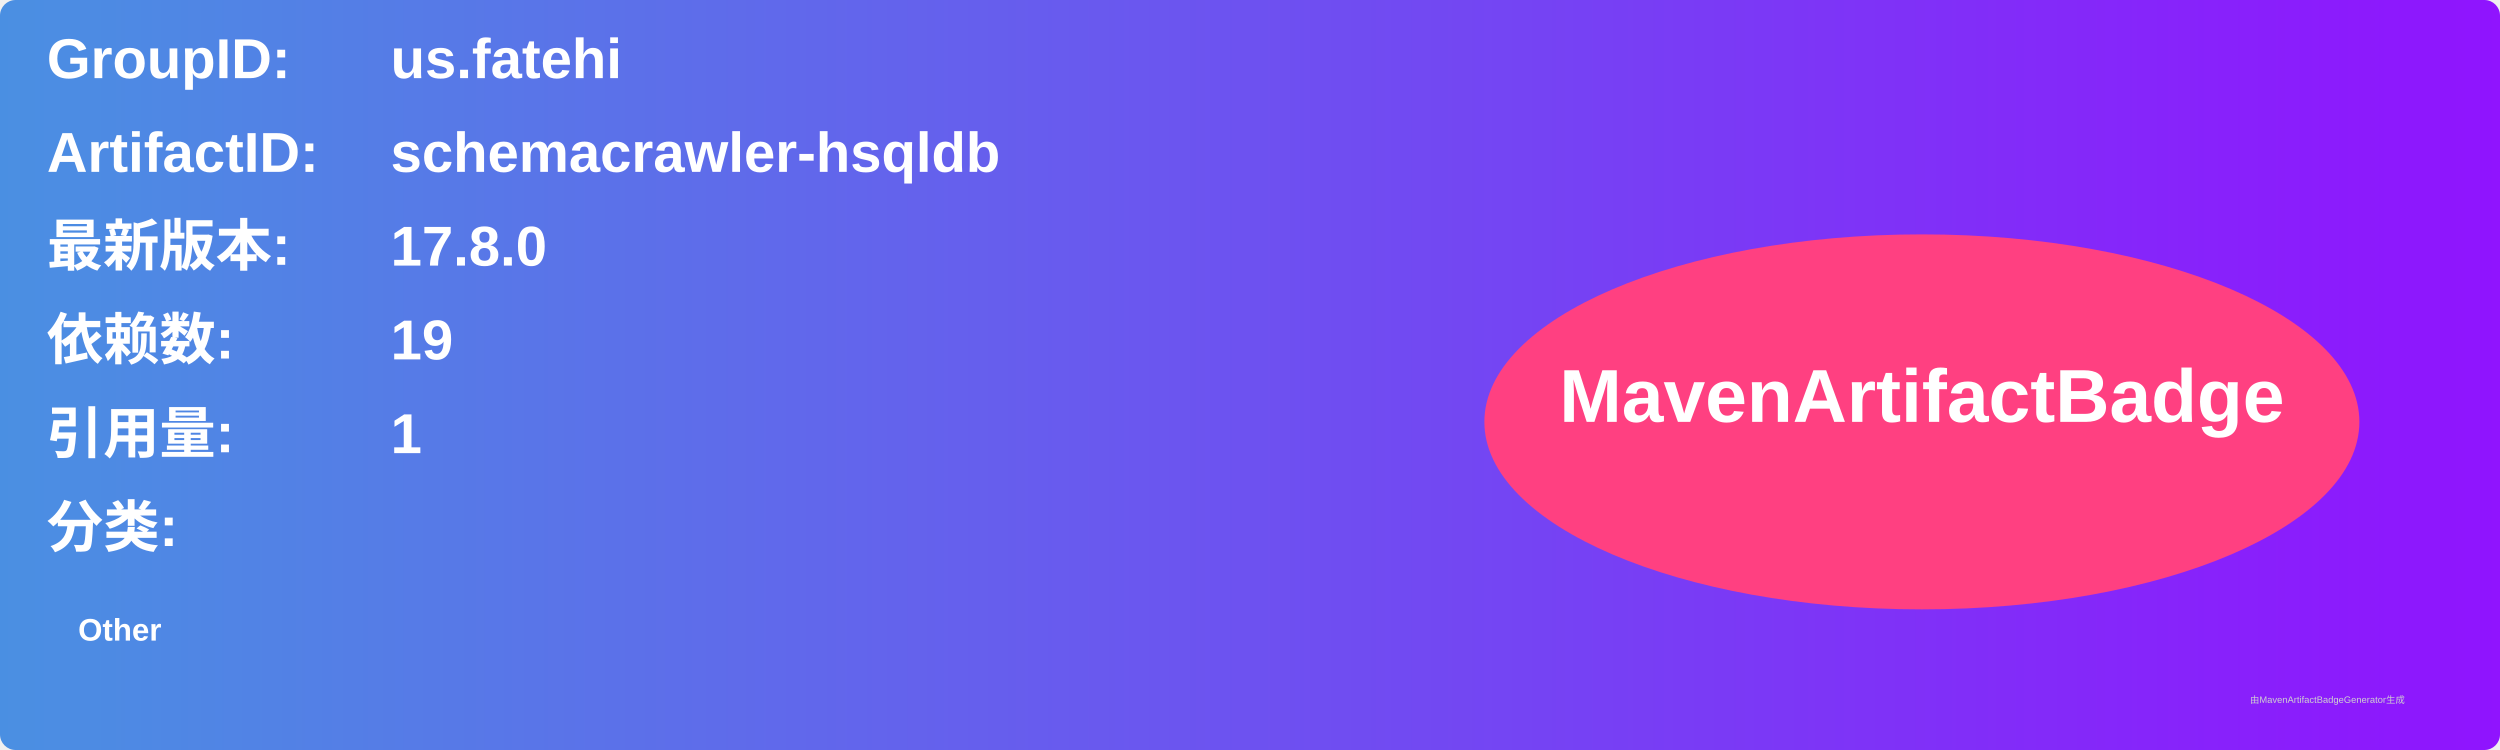
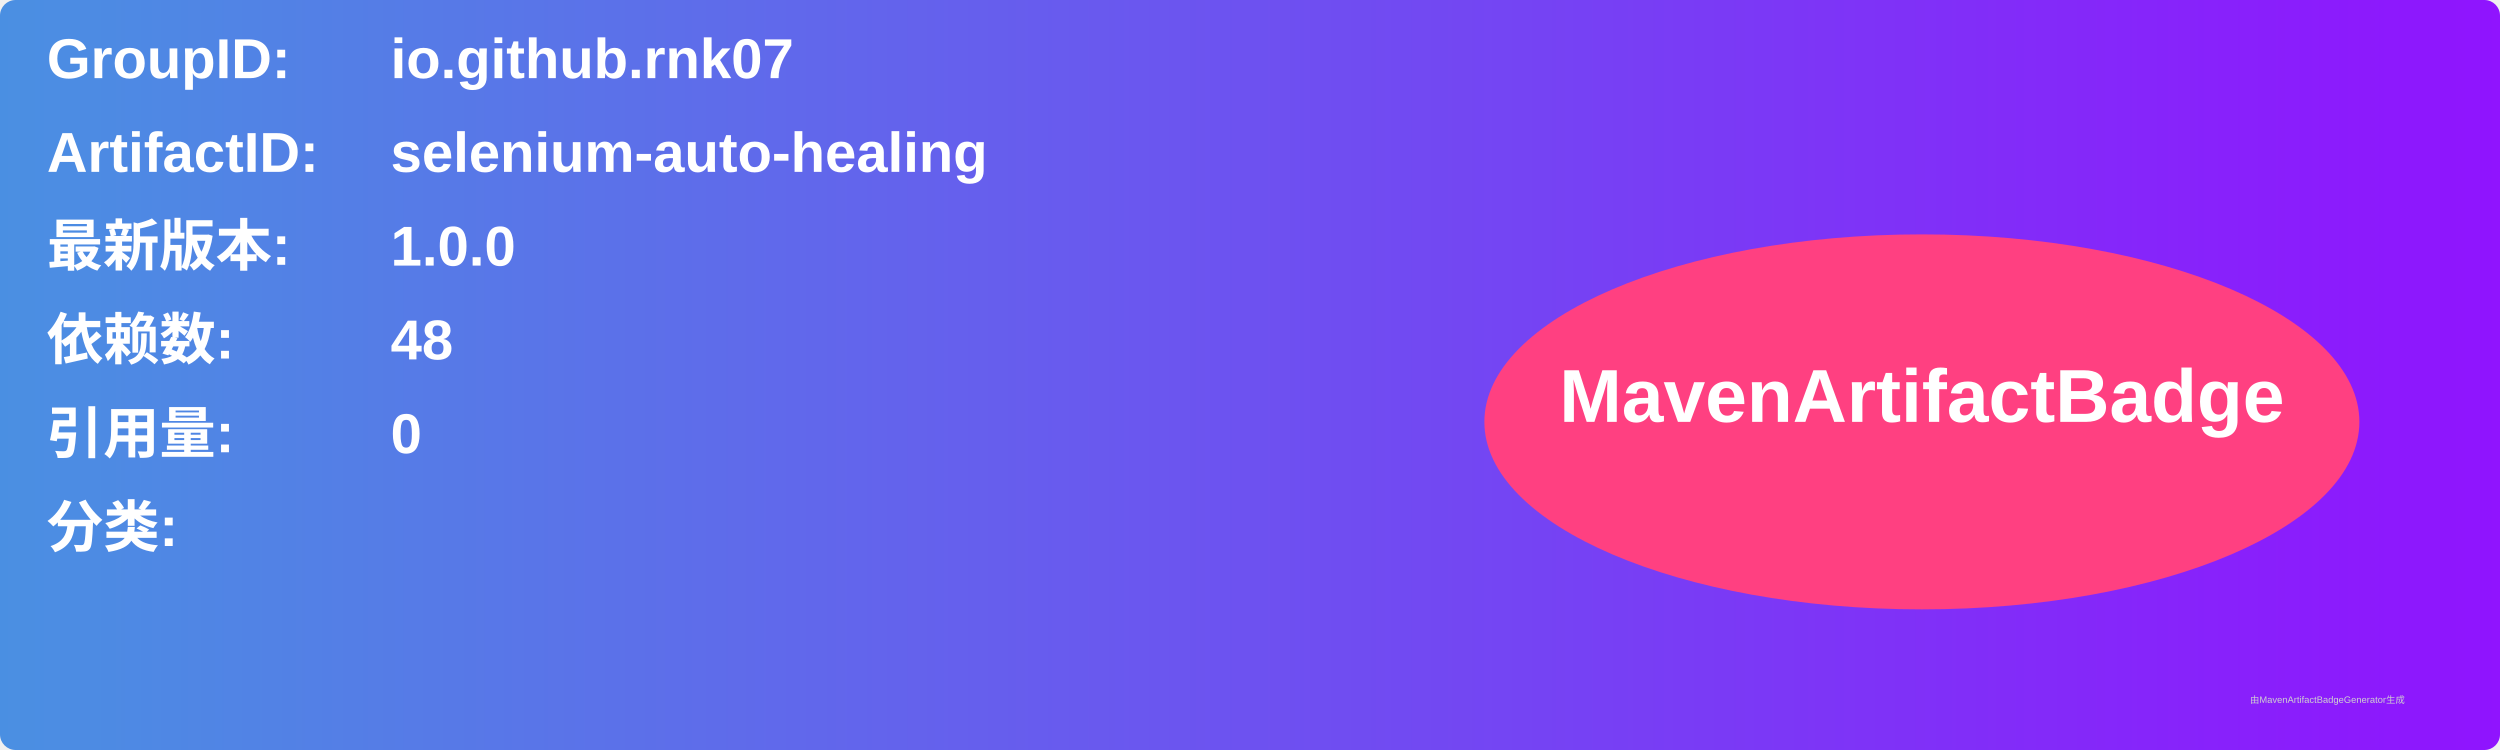
<svg xmlns="http://www.w3.org/2000/svg" width="800" height="240" viewBox="0 0 800 240">
  <linearGradient id="grad" x1="0%" y1="0%" x2="100%" y2="0%">
    <stop offset="0%" stop-color="#4a90e2" />
    <stop offset="100%" stop-color="#9013fe" />
  </linearGradient>
  <rect width="100%" height="100%" rx="5" ry="5" fill="url(#grad)" />
  <g transform="translate(15, 15)">
    <text x="0" y="10" font-family="Arial" font-size="18" fill="white" font-weight="bold" width="260">GroupID:</text>
-     <text x="110" y="10" font-family="Arial" font-size="18" fill="white" font-weight="bold" width="460">us.fatehi</text>
+     <text x="110" y="10" font-family="Arial" font-size="18" fill="white" font-weight="bold" width="460">io.github.rnk07</text>
    <text x="0" y="40" font-family="Arial" font-size="18" fill="white" font-weight="bold" width="260">ArtifactID:</text>
-     <text x="110" y="40" font-family="Arial" font-size="18" fill="white" font-weight="bold" width="460">schemacrawler-hsqldb</text>
+     <text x="110" y="40" font-family="Arial" font-size="18" fill="white" font-weight="bold" width="460">selenium-auto-healing</text>
    <text x="0" y="70" font-family="Arial" font-size="18" fill="white" font-weight="bold">最新版本:</text>
    <text x="110" y="70" font-family="Arial" font-size="18" fill="white" font-weight="bold">
-       <tspan font-weight="bold">17.8.0</tspan>
+       <tspan font-weight="bold">1.0.0</tspan>
    </text>
    <text x="0" y="100" font-family="Arial" font-size="18" fill="white" font-weight="bold">依赖数: </text>
    <text x="110" y="100" font-family="Arial" font-size="18" fill="white">
-       <tspan font-weight="bold">19</tspan>
+       <tspan font-weight="bold">48</tspan>
    </text>
    <text x="0" y="130" font-family="Arial" font-size="18" fill="white" font-weight="bold">引用量: </text>
    <text x="110" y="130" font-family="Arial" font-size="18" fill="white">
-       <tspan font-weight="bold">1</tspan>
+       <tspan font-weight="bold">0</tspan>
    </text>
    <text x="0" y="160" font-family="Arial" font-size="18" fill="white" font-weight="bold">分类:</text>
    <text x="10" y="190" font-family="Arial" font-size="10" fill="white">
-       <tspan font-weight="bold">Other</tspan>
+       <tspan font-weight="bold" />
    </text>
    <ellipse cx="600" cy="120" rx="140" ry="60" fill="#ff4081" />
    <text x="600" y="120" text-anchor="middle" font-family="Arial" font-size="24" fill="white" font-weight="bold">MavenArtifactBadge</text>
  </g>
  <text x="720" y="225" font-family="Arial" font-size="3" fill="#d0d0d0">由MavenArtifactBadgeGenerator生成</text>
</svg>
